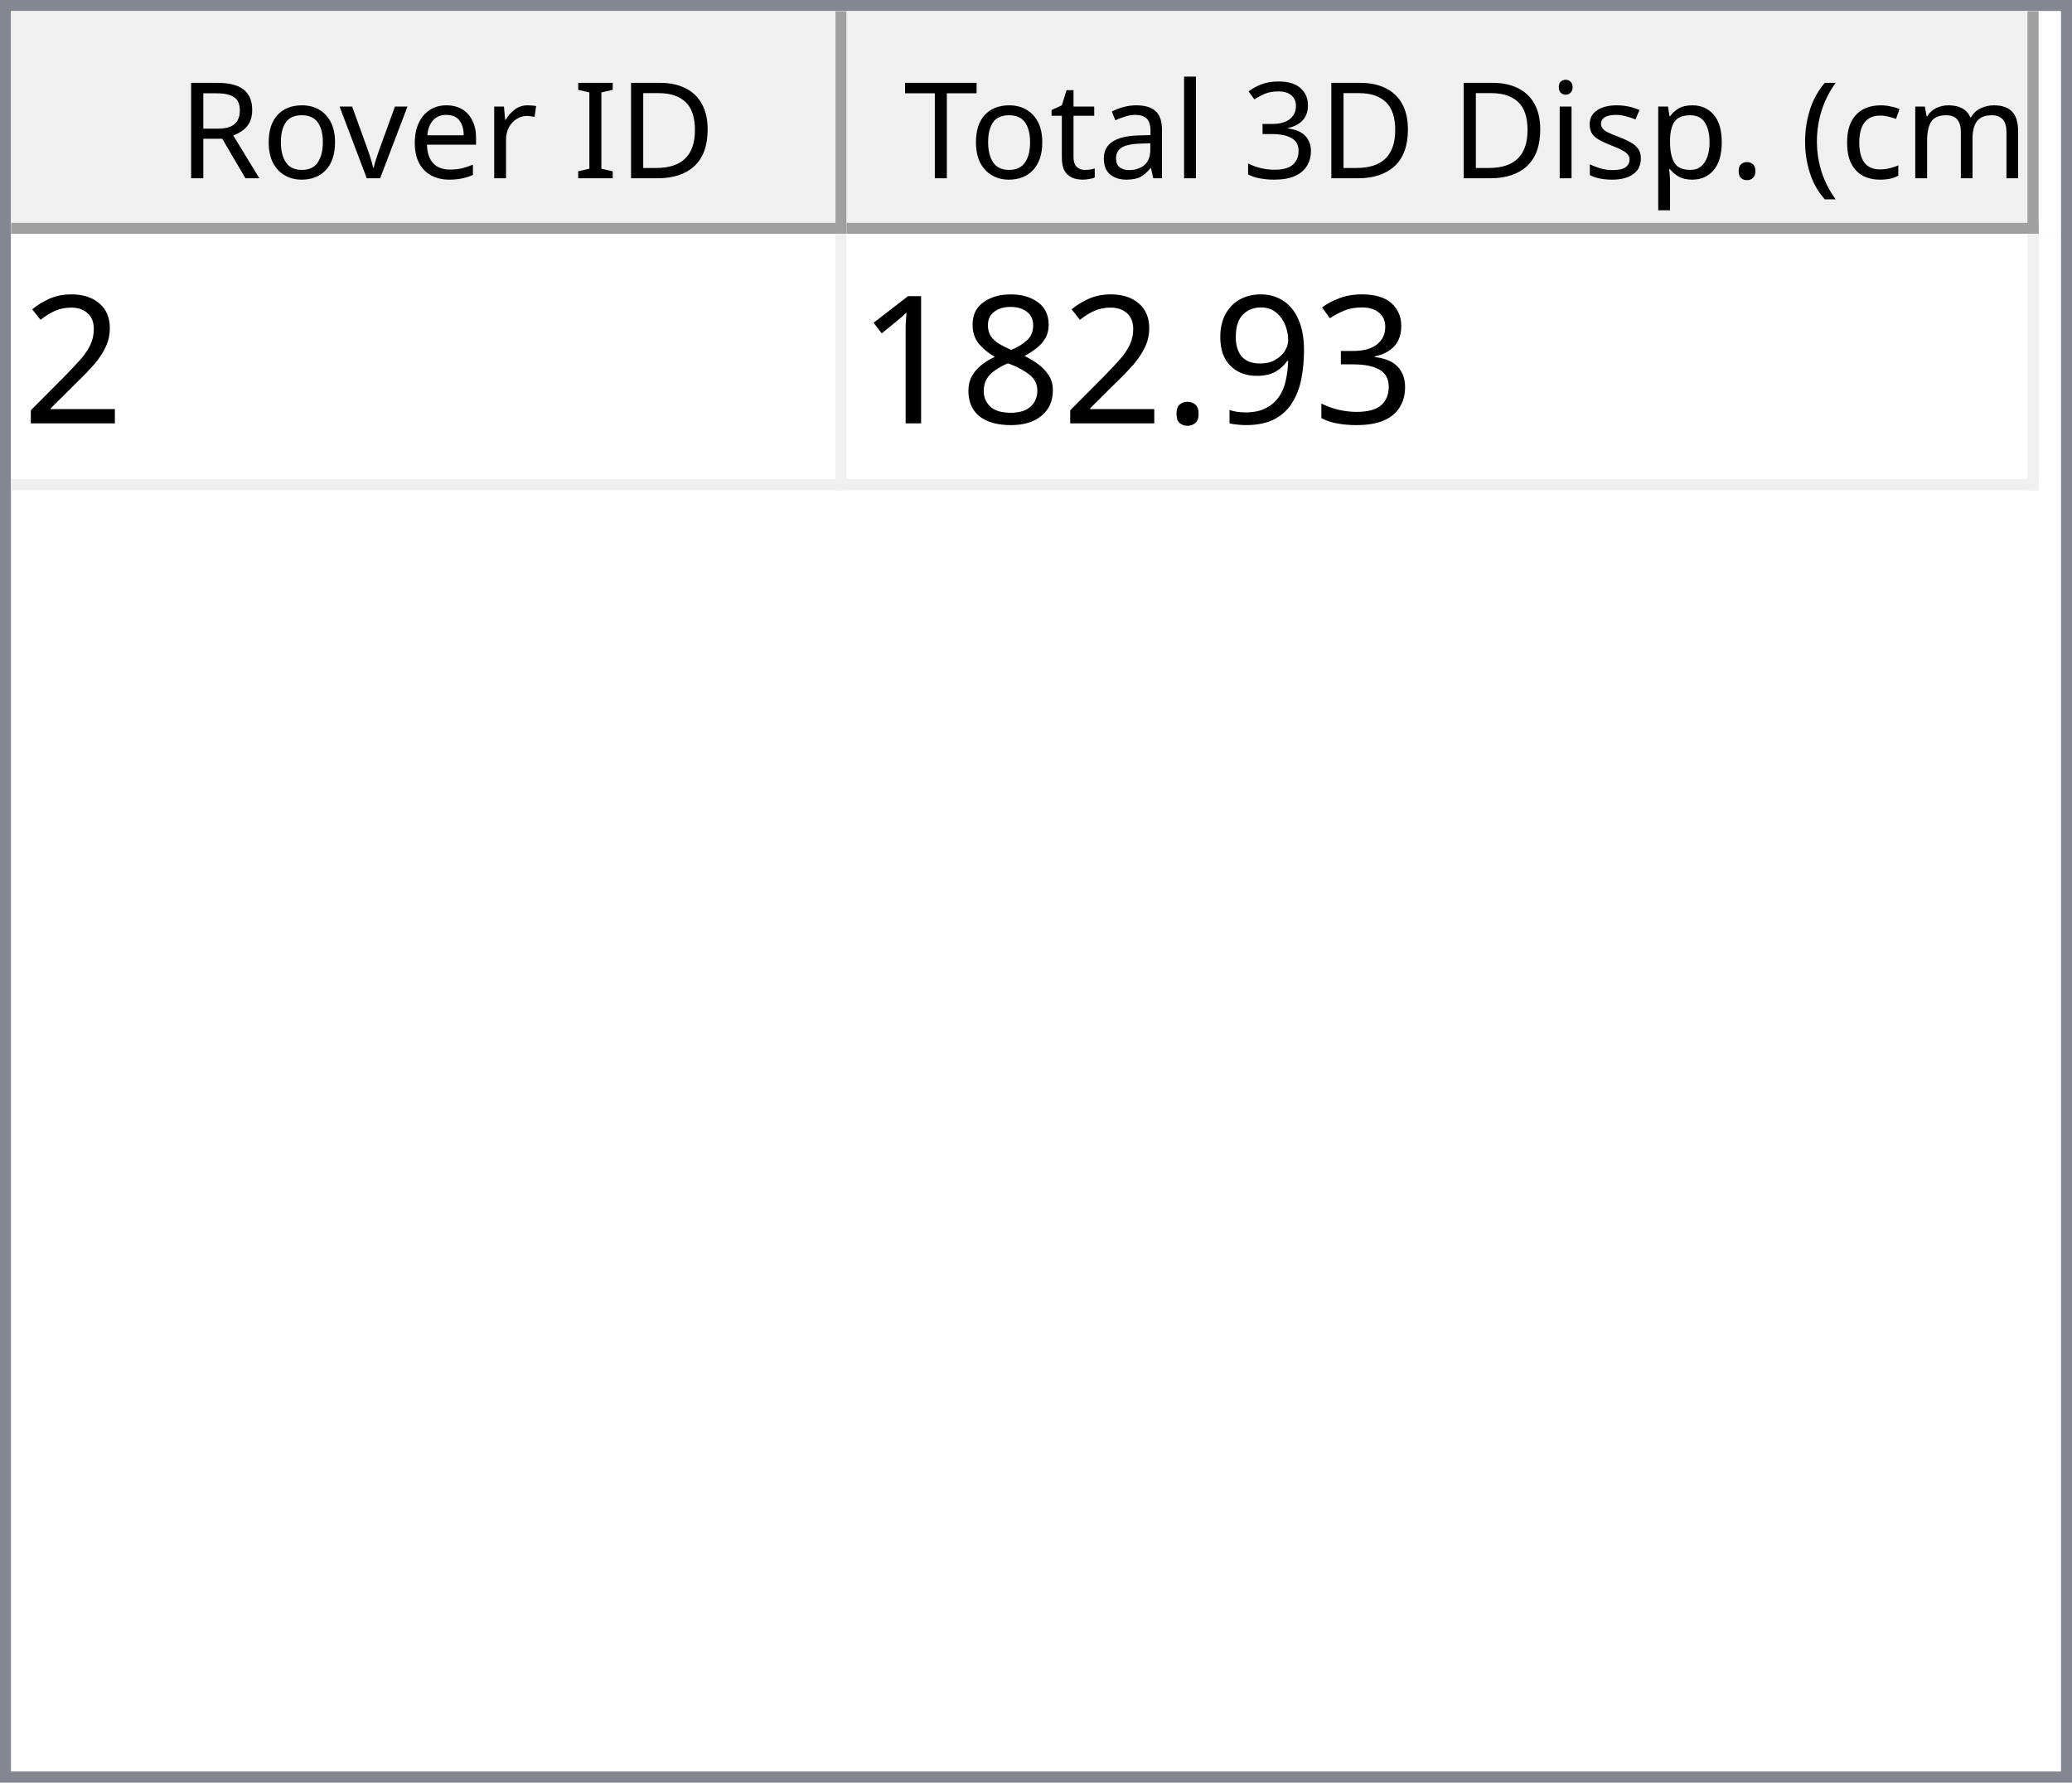
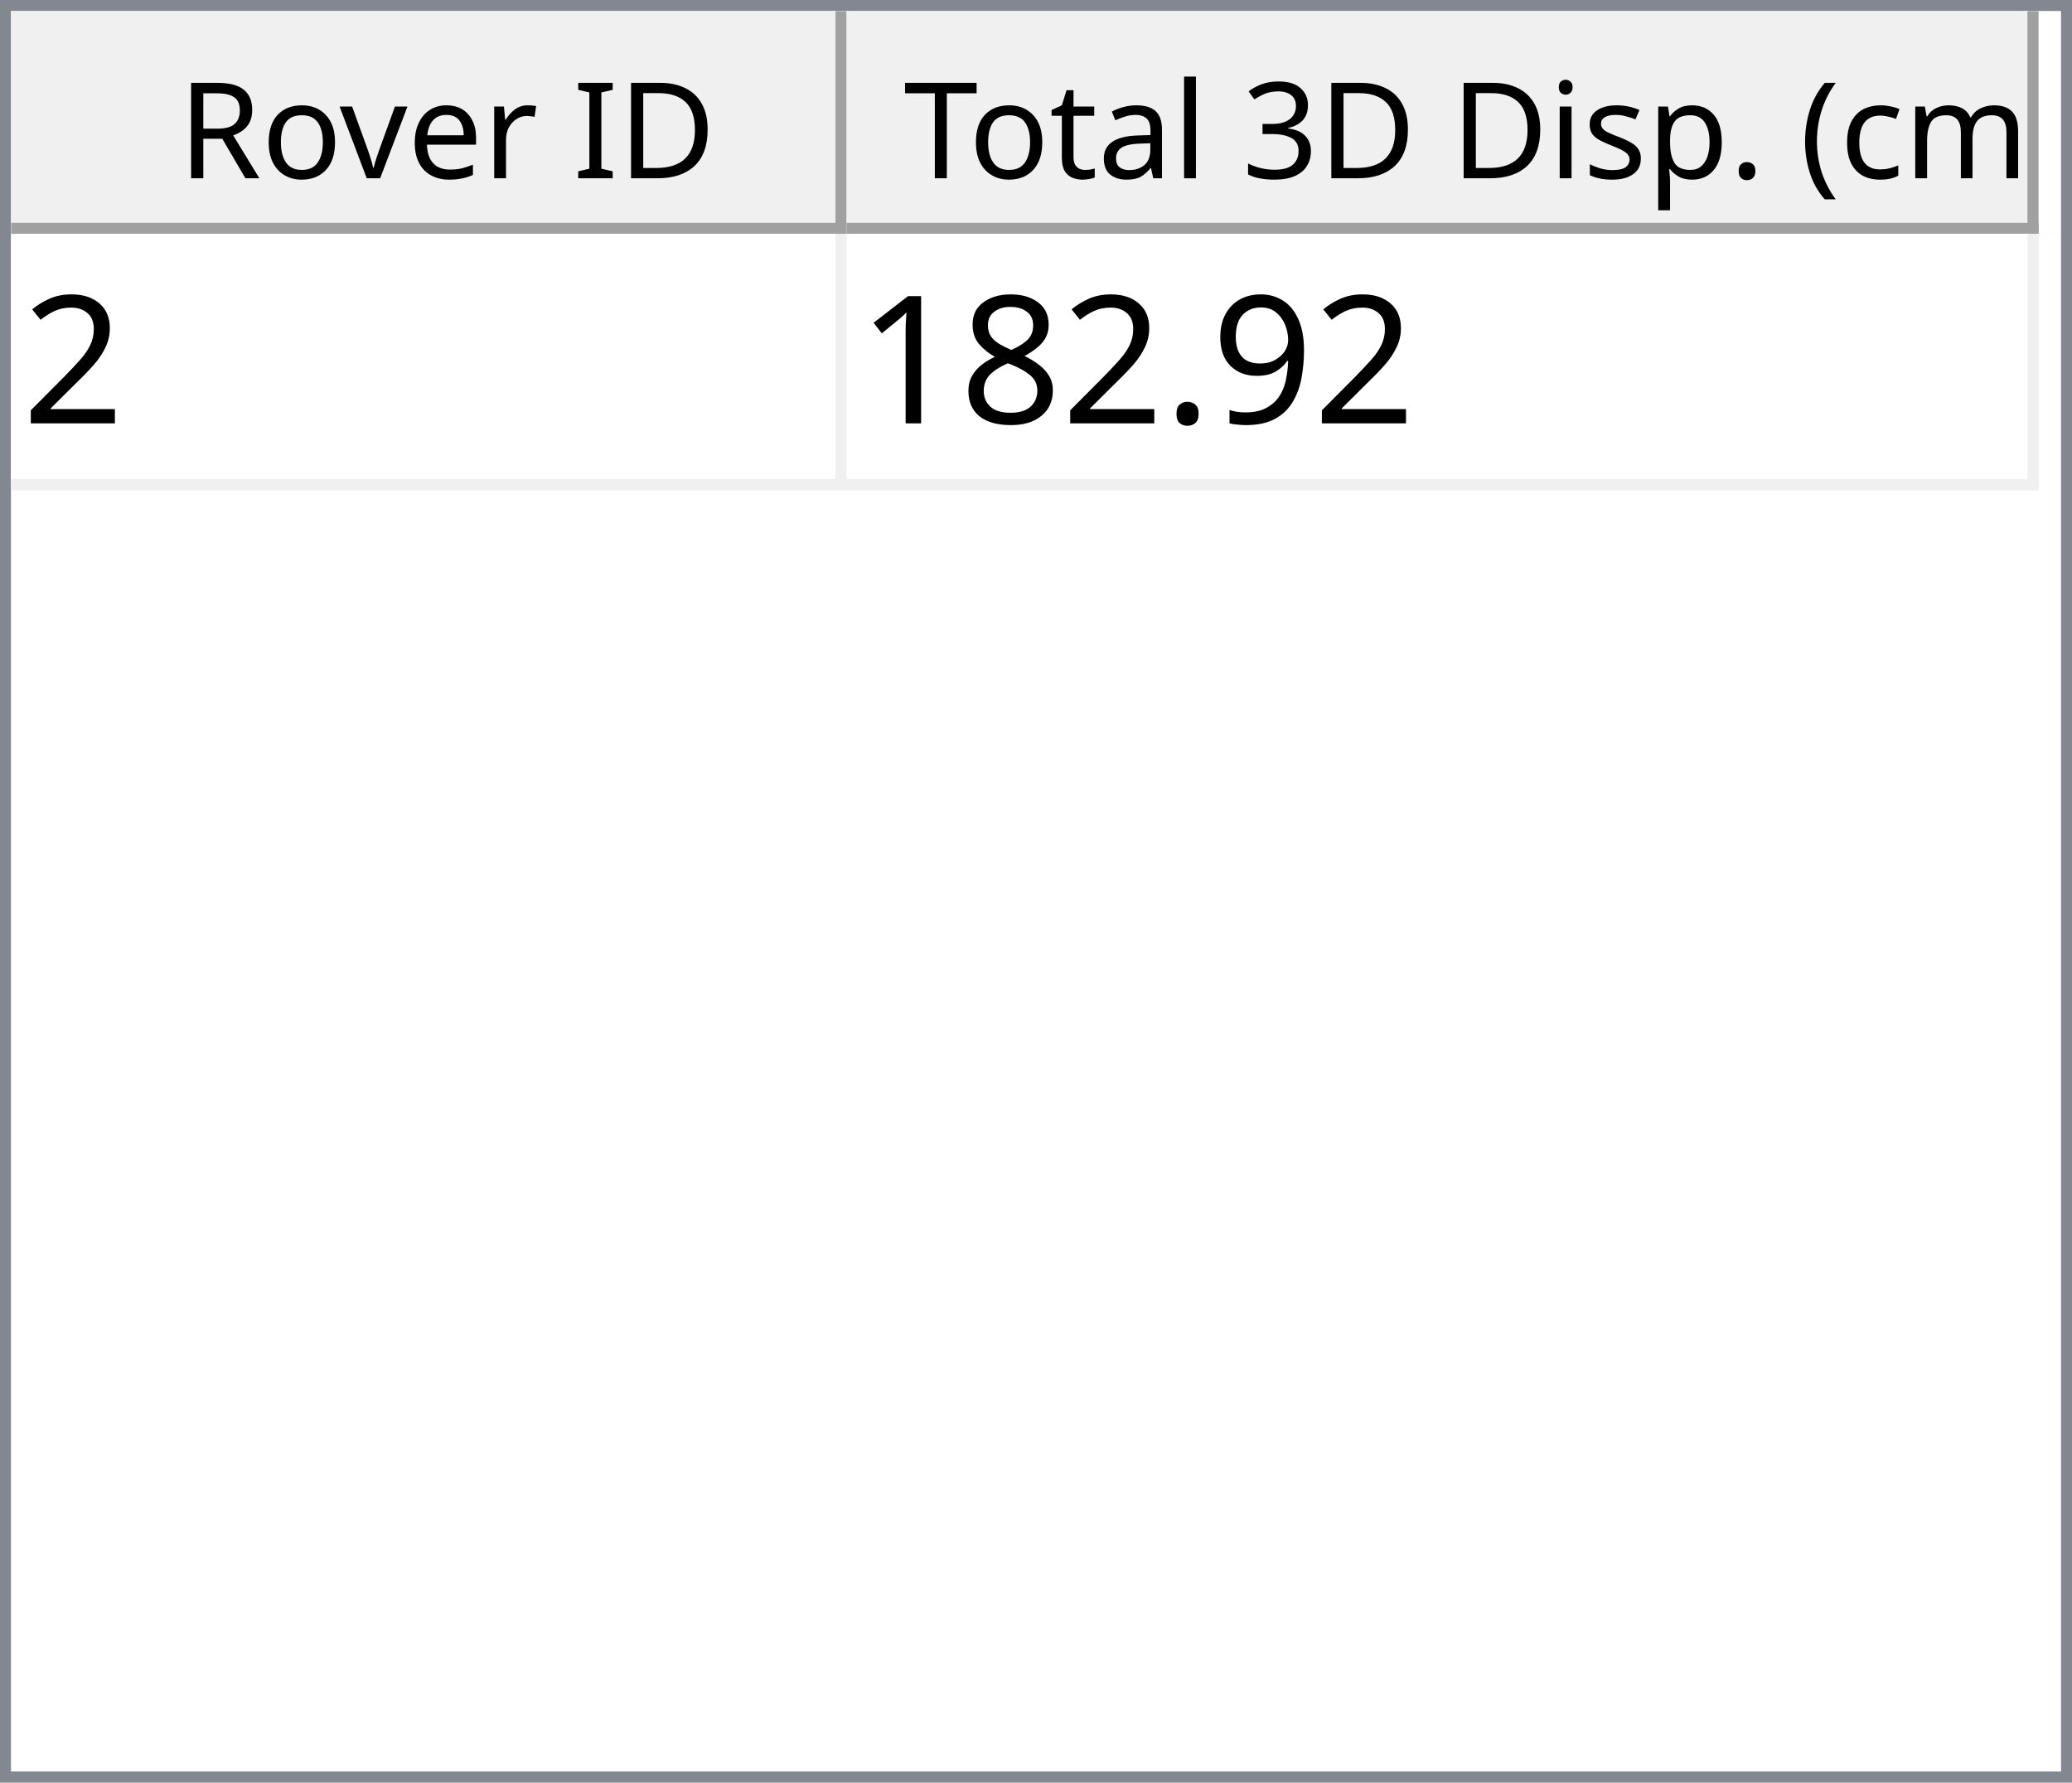
<svg xmlns="http://www.w3.org/2000/svg" style="fill-opacity:1; color-rendering:auto; color-interpolation:auto; text-rendering:auto; stroke:black; stroke-linecap:square; stroke-miterlimit:10; shape-rendering:auto; stroke-opacity:1; fill:black; stroke-dasharray:none; font-weight:normal; stroke-width:1; font-family:'Dialog'; font-style:normal; stroke-linejoin:miter; font-size:12px; stroke-dashoffset:0; image-rendering:auto;" width="186" height="160">
  <defs id="genericDefs" />
  <g>
    <defs id="defs1">
      <clipPath clipPathUnits="userSpaceOnUse" id="clipPath1">
        <path d="M0 0 L186 0 L186 160 L0 160 L0 0 Z" />
      </clipPath>
      <clipPath clipPathUnits="userSpaceOnUse" id="clipPath2">
        <path d="M0 0 L0 160 L186 160 L186 0 Z" />
      </clipPath>
      <clipPath clipPathUnits="userSpaceOnUse" id="clipPath3">
        <path d="M0 0 L0 20 L184 20 L184 0 Z" />
      </clipPath>
      <clipPath clipPathUnits="userSpaceOnUse" id="clipPath4">
        <path d="M0 0 L0 20 L75 20 L75 0 Z" />
      </clipPath>
      <clipPath clipPathUnits="userSpaceOnUse" id="clipPath5">
        <path d="M1 1 L1 19 L74 19 L74 1 Z" />
      </clipPath>
      <clipPath clipPathUnits="userSpaceOnUse" id="clipPath6">
        <path d="M0 0 L0 18 L73 18 L73 0 Z" />
      </clipPath>
      <clipPath clipPathUnits="userSpaceOnUse" id="clipPath7">
        <path d="M-0.5 -0.5 L-0.5 19.5 L74.5 19.5 L74.5 -0.5 Z" />
      </clipPath>
      <clipPath clipPathUnits="userSpaceOnUse" id="clipPath8">
        <path d="M0 0 L0 20 L107 20 L107 0 Z" />
      </clipPath>
      <clipPath clipPathUnits="userSpaceOnUse" id="clipPath9">
        <path d="M1 1 L1 19 L106 19 L106 1 Z" />
      </clipPath>
      <clipPath clipPathUnits="userSpaceOnUse" id="clipPath10">
        <path d="M0 0 L0 18 L105 18 L105 0 Z" />
      </clipPath>
      <clipPath clipPathUnits="userSpaceOnUse" id="clipPath11">
        <path d="M-0.5 -0.5 L-0.5 19.5 L106.5 19.5 L106.5 -0.5 Z" />
      </clipPath>
      <clipPath clipPathUnits="userSpaceOnUse" id="clipPath12">
        <path d="M0 0 L0 138 L184 138 L184 0 Z" />
      </clipPath>
      <clipPath clipPathUnits="userSpaceOnUse" id="clipPath13">
        <path d="M0 0 L0 23 L182 23 L182 0 Z" />
      </clipPath>
      <clipPath clipPathUnits="userSpaceOnUse" id="clipPath14">
        <path d="M-0.5 -0.5 L-0.5 22.5 L181.5 22.5 L181.5 -0.5 Z" />
      </clipPath>
      <clipPath clipPathUnits="userSpaceOnUse" id="clipPath15">
        <path d="M0 0 L0 22 L74 22 L74 0 Z" />
      </clipPath>
      <clipPath clipPathUnits="userSpaceOnUse" id="clipPath16">
        <path d="M0 0 L0 22 L106 22 L106 0 Z" />
      </clipPath>
      <font horiz-adv-x="64.551" id="font1">
        <font-face ascent="107.91" descent="25.098" units-per-em="100" style="font-style:normal; font-family:Segoe UI; font-weight:normal;" />
        <missing-glyph horiz-adv-x="64.551" d="M8.109 0 L8.109 68.266 L56.453 68.266 L56.453 0 L8.109 0 ZM15.328 7.234 L49.219 7.234 L49.219 61.031 L15.328 61.031 L15.328 7.234 Z" />
        <glyph unicode="D" horiz-adv-x="70.117" d="M9.188 0 L9.188 70.016 L28.516 70.016 Q65.531 70.016 65.531 35.891 Q65.531 19.672 55.25 9.836 Q44.969 0 27.734 0 L9.188 0 ZM17.391 62.594 L17.391 7.422 L27.828 7.422 Q41.609 7.422 49.273 14.797 Q56.938 22.172 56.938 35.688 Q56.938 62.594 28.328 62.594 L17.391 62.594 Z" />
        <glyph unicode="I" horiz-adv-x="26.611" d="M17.391 0 L9.188 0 L9.188 70.016 L17.391 70.016 L17.391 0 Z" />
        <glyph unicode=" " horiz-adv-x="27.393" d="" />
        <glyph unicode="r" horiz-adv-x="34.766" d="M34.188 41.891 Q32.078 43.5 28.125 43.5 Q23 43.5 19.555 38.672 Q16.109 33.844 16.109 25.484 L16.109 0 L8.109 0 L8.109 50 L16.109 50 L16.109 39.703 L16.312 39.703 Q18.016 44.969 21.531 47.922 Q25.047 50.875 29.391 50.875 Q32.516 50.875 34.188 50.203 L34.188 41.891 Z" />
        <glyph unicode="e" horiz-adv-x="52.295" d="M48.297 23 L12.984 23 Q13.188 14.656 17.484 10.109 Q21.781 5.562 29.297 5.562 Q37.75 5.562 44.828 11.141 L44.828 3.609 Q38.234 -1.172 27.391 -1.172 Q16.797 -1.172 10.742 5.641 Q4.688 12.453 4.688 24.812 Q4.688 36.469 11.305 43.82 Q17.922 51.172 27.734 51.172 Q37.547 51.172 42.922 44.828 Q48.297 38.484 48.297 27.203 L48.297 23 ZM40.094 29.781 Q40.047 36.719 36.75 40.578 Q33.453 44.438 27.594 44.438 Q21.922 44.438 17.969 40.383 Q14.016 36.328 13.094 29.781 L40.094 29.781 Z" />
        <glyph unicode="v" horiz-adv-x="47.9" d="M47.406 50 L27.484 0 L19.625 0 L0.688 50 L9.469 50 L22.172 13.672 Q23.578 9.672 23.922 6.688 L24.125 6.688 Q24.609 10.453 25.688 13.484 L38.969 50 L47.406 50 Z" />
        <glyph unicode="o" horiz-adv-x="58.594" d="M29 -1.172 Q17.922 -1.172 11.305 5.836 Q4.688 12.844 4.688 24.422 Q4.688 37.016 11.57 44.094 Q18.453 51.172 30.172 51.172 Q41.359 51.172 47.633 44.289 Q53.906 37.406 53.906 25.203 Q53.906 13.234 47.141 6.031 Q40.375 -1.172 29 -1.172 ZM29.594 44.438 Q21.875 44.438 17.383 39.188 Q12.891 33.938 12.891 24.703 Q12.891 15.828 17.43 10.695 Q21.969 5.562 29.594 5.562 Q37.359 5.562 41.531 10.594 Q45.703 15.625 45.703 24.906 Q45.703 34.281 41.531 39.359 Q37.359 44.438 29.594 44.438 Z" />
        <glyph unicode="R" horiz-adv-x="59.814" d="M59.375 0 L49.609 0 L37.891 19.625 Q36.281 22.359 34.766 24.289 Q33.25 26.219 31.664 27.438 Q30.078 28.656 28.25 29.219 Q26.422 29.781 24.125 29.781 L17.391 29.781 L17.391 0 L9.188 0 L9.188 70.016 L30.078 70.016 Q34.672 70.016 38.555 68.867 Q42.438 67.719 45.289 65.375 Q48.141 63.031 49.758 59.547 Q51.375 56.062 51.375 51.375 Q51.375 47.703 50.273 44.656 Q49.172 41.609 47.148 39.211 Q45.125 36.812 42.266 35.133 Q39.406 33.453 35.844 32.516 L35.844 32.328 Q37.594 31.547 38.891 30.547 Q40.188 29.547 41.359 28.18 Q42.531 26.812 43.68 25.078 Q44.828 23.344 46.234 21.047 L59.375 0 ZM17.391 62.594 L17.391 37.203 L28.516 37.203 Q31.594 37.203 34.203 38.133 Q36.812 39.062 38.719 40.797 Q40.625 42.531 41.703 45.047 Q42.781 47.562 42.781 50.688 Q42.781 56.297 39.141 59.445 Q35.5 62.594 28.609 62.594 L17.391 62.594 Z" />
        <glyph unicode=")" horiz-adv-x="30.176" d="M8.297 -15.922 L1.172 -15.922 Q16.406 2.344 16.406 26.812 Q16.406 51.469 1.078 70.016 L8.297 70.016 Q23.531 52.156 23.531 26.703 Q23.531 1.375 8.297 -15.922 Z" />
        <glyph unicode="m" horiz-adv-x="86.133" d="M79.109 0 L71.094 0 L71.094 28.719 Q71.094 37.016 68.531 40.727 Q65.969 44.438 59.906 44.438 Q54.781 44.438 51.195 39.75 Q47.609 35.062 47.609 28.516 L47.609 0 L39.594 0 L39.594 29.688 Q39.594 44.438 28.219 44.438 Q22.953 44.438 19.531 40.016 Q16.109 35.594 16.109 28.516 L16.109 0 L8.109 0 L8.109 50 L16.109 50 L16.109 42.094 L16.312 42.094 Q21.625 51.172 31.844 51.172 Q36.969 51.172 40.773 48.312 Q44.578 45.453 46 40.828 Q51.562 51.172 62.594 51.172 Q79.109 51.172 79.109 30.812 L79.109 0 Z" />
        <glyph unicode="c" horiz-adv-x="46.191" d="M42.188 2.297 Q36.422 -1.172 28.516 -1.172 Q17.828 -1.172 11.258 5.789 Q4.688 12.75 4.688 23.828 Q4.688 36.188 11.766 43.68 Q18.844 51.172 30.672 51.172 Q37.25 51.172 42.281 48.734 L42.281 40.531 Q36.719 44.438 30.375 44.438 Q22.703 44.438 17.797 38.945 Q12.891 33.453 12.891 24.516 Q12.891 15.719 17.508 10.641 Q22.125 5.562 29.891 5.562 Q36.422 5.562 42.188 9.906 L42.188 2.297 Z" />
        <glyph unicode="(" horiz-adv-x="30.176" d="M29.109 -15.922 L21.969 -15.922 Q6.844 1.375 6.844 26.703 Q6.844 52.156 21.969 70.016 L29.203 70.016 Q13.875 51.469 13.875 26.812 Q13.875 2.344 29.109 -15.922 Z" />
        <glyph unicode="." horiz-adv-x="21.68" d="M10.891 -1.078 Q8.641 -1.078 7.055 0.539 Q5.469 2.156 5.469 4.391 Q5.469 6.641 7.055 8.273 Q8.641 9.906 10.891 9.906 Q13.188 9.906 14.797 8.273 Q16.406 6.641 16.406 4.391 Q16.406 2.156 14.797 0.539 Q13.188 -1.078 10.891 -1.078 Z" />
        <glyph unicode="p" horiz-adv-x="58.789" d="M16.312 7.234 L16.109 7.234 L16.109 -23 L8.109 -23 L8.109 50 L16.109 50 L16.109 41.219 L16.312 41.219 Q22.219 51.172 33.594 51.172 Q43.266 51.172 48.688 44.461 Q54.109 37.75 54.109 26.469 Q54.109 13.922 48 6.375 Q41.891 -1.172 31.297 -1.172 Q21.578 -1.172 16.312 7.234 ZM16.109 27.391 L16.109 20.406 Q16.109 14.203 20.141 9.883 Q24.172 5.562 30.375 5.562 Q37.641 5.562 41.773 11.133 Q45.906 16.703 45.906 26.609 Q45.906 34.969 42.047 39.703 Q38.188 44.438 31.594 44.438 Q24.609 44.438 20.359 39.578 Q16.109 34.719 16.109 27.391 Z" />
        <glyph unicode="s" horiz-adv-x="42.432" d="M5.078 1.812 L5.078 10.406 Q11.625 5.562 19.484 5.562 Q30.031 5.562 30.031 12.594 Q30.031 14.594 29.125 15.992 Q28.219 17.391 26.68 18.461 Q25.141 19.531 23.07 20.383 Q21 21.234 18.609 22.172 Q15.281 23.484 12.766 24.828 Q10.25 26.172 8.57 27.859 Q6.891 29.547 6.031 31.695 Q5.172 33.844 5.172 36.719 Q5.172 40.234 6.789 42.945 Q8.406 45.656 11.086 47.484 Q13.766 49.312 17.211 50.242 Q20.656 51.172 24.312 51.172 Q30.812 51.172 35.938 48.922 L35.938 40.828 Q30.422 44.438 23.25 44.438 Q21 44.438 19.195 43.922 Q17.391 43.406 16.094 42.477 Q14.797 41.547 14.086 40.258 Q13.375 38.969 13.375 37.406 Q13.375 35.453 14.086 34.133 Q14.797 32.812 16.164 31.789 Q17.531 30.766 19.484 29.938 Q21.438 29.109 23.922 28.125 Q27.25 26.859 29.883 25.516 Q32.516 24.172 34.375 22.484 Q36.234 20.797 37.234 18.602 Q38.234 16.406 38.234 13.375 Q38.234 9.672 36.602 6.938 Q34.969 4.203 32.234 2.398 Q29.5 0.594 25.93 -0.289 Q22.359 -1.172 18.453 -1.172 Q10.75 -1.172 5.078 1.812 Z" />
        <glyph unicode="i" horiz-adv-x="24.219" d="M12.203 62.703 Q10.062 62.703 8.547 64.164 Q7.031 65.625 7.031 67.875 Q7.031 70.125 8.547 71.609 Q10.062 73.094 12.203 73.094 Q14.406 73.094 15.945 71.609 Q17.484 70.125 17.484 67.875 Q17.484 65.719 15.945 64.211 Q14.406 62.703 12.203 62.703 ZM16.109 0 L8.109 0 L8.109 50 L16.109 50 L16.109 0 Z" />
        <glyph unicode="3" horiz-adv-x="53.906" d="M46.531 19.828 Q46.531 15.094 44.75 11.211 Q42.969 7.328 39.719 4.57 Q36.469 1.812 31.93 0.297 Q27.391 -1.219 21.922 -1.219 Q11.922 -1.219 6 2.594 L6 11.188 Q13.094 5.609 22.219 5.609 Q25.875 5.609 28.828 6.539 Q31.781 7.469 33.906 9.227 Q36.031 10.984 37.18 13.477 Q38.328 15.969 38.328 19.094 Q38.328 32.812 18.797 32.812 L12.984 32.812 L12.984 39.594 L18.5 39.594 Q35.797 39.594 35.797 52.484 Q35.797 64.406 22.609 64.406 Q15.188 64.406 8.688 59.422 L8.688 67.188 Q15.375 71.188 24.609 71.188 Q29 71.188 32.57 69.969 Q36.141 68.75 38.68 66.555 Q41.219 64.359 42.609 61.281 Q44 58.203 44 54.5 Q44 40.672 30.031 36.719 L30.031 36.531 Q33.594 36.141 36.625 34.797 Q39.656 33.453 41.852 31.305 Q44.047 29.156 45.289 26.25 Q46.531 23.344 46.531 19.828 Z" />
        <glyph unicode="l" horiz-adv-x="24.219" d="M16.109 0 L8.109 0 L8.109 74.031 L16.109 74.031 L16.109 0 Z" />
        <glyph unicode="a" horiz-adv-x="50.879" d="M43.891 0 L35.891 0 L35.891 7.812 L35.688 7.812 Q30.469 -1.172 20.312 -1.172 Q12.844 -1.172 8.617 2.781 Q4.391 6.734 4.391 13.281 Q4.391 27.297 20.906 29.594 L35.891 31.688 Q35.891 44.438 25.594 44.438 Q16.547 44.438 9.281 38.281 L9.281 46.484 Q16.656 51.172 26.266 51.172 Q43.891 51.172 43.891 32.516 L43.891 0 ZM35.891 25.297 L23.828 23.641 Q18.266 22.859 15.43 20.875 Q12.594 18.891 12.594 13.875 Q12.594 10.203 15.211 7.883 Q17.828 5.562 22.172 5.562 Q28.125 5.562 32.008 9.742 Q35.891 13.922 35.891 20.312 L35.891 25.297 Z" />
        <glyph unicode="t" horiz-adv-x="33.887" d="M31.297 0.484 Q28.469 -1.078 23.828 -1.078 Q10.688 -1.078 10.688 13.578 L10.688 43.172 L2.094 43.172 L2.094 50 L10.688 50 L10.688 62.203 L18.703 64.797 L18.703 50 L31.297 50 L31.297 43.172 L18.703 43.172 L18.703 14.984 Q18.703 9.969 20.414 7.82 Q22.125 5.672 26.078 5.672 Q29.109 5.672 31.297 7.328 L31.297 0.484 Z" />
        <glyph unicode="T" horiz-adv-x="52.393" d="M50.594 62.594 L30.375 62.594 L30.375 0 L22.172 0 L22.172 62.594 L2 62.594 L2 70.016 L50.594 70.016 L50.594 62.594 Z" />
      </font>
      <font horiz-adv-x="75.0" id="font2">
        <font-face ascent="100.537" descent="21.973" units-per-em="100" style="font-style:normal; font-family:sans-serif; font-weight:normal;" />
        <missing-glyph horiz-adv-x="75.0" d="M12.5 0 L12.5 62.5 L62.5 62.5 L62.5 0 L12.5 0 ZM14.062 1.562 L60.938 1.562 L60.938 60.938 L14.062 60.938 L14.062 1.562 Z" />
        <glyph unicode="2" horiz-adv-x="55.615" d="M50.344 8.453 L50.344 0 L3.031 0 Q2.938 3.172 4.047 6.109 Q5.859 10.938 9.836 15.625 Q13.812 20.312 21.344 26.469 Q33.016 36.031 37.117 41.625 Q41.219 47.219 41.219 52.203 Q41.219 57.422 37.477 61.008 Q33.734 64.594 27.734 64.594 Q21.391 64.594 17.578 60.789 Q13.766 56.984 13.719 50.25 L4.688 51.172 Q5.609 61.281 11.664 66.578 Q17.719 71.875 27.938 71.875 Q38.234 71.875 44.242 66.164 Q50.25 60.453 50.25 52 Q50.25 47.703 48.492 43.555 Q46.734 39.406 42.656 34.812 Q38.578 30.219 29.109 22.219 Q21.188 15.578 18.945 13.211 Q16.703 10.844 15.234 8.453 L50.344 8.453 Z" />
-         <glyph unicode="3" horiz-adv-x="55.615" d="M4.203 18.891 L12.984 20.062 Q14.5 12.594 18.141 9.297 Q21.781 6 27 6 Q33.203 6 37.477 10.297 Q41.75 14.594 41.75 20.953 Q41.75 27 37.797 30.93 Q33.844 34.859 27.734 34.859 Q25.25 34.859 21.531 33.891 L22.516 41.609 Q23.391 41.5 23.922 41.5 Q29.547 41.5 34.039 44.43 Q38.531 47.359 38.531 53.469 Q38.531 58.297 35.258 61.477 Q31.984 64.656 26.812 64.656 Q21.688 64.656 18.266 61.43 Q14.844 58.203 13.875 51.766 L5.078 53.328 Q6.688 62.156 12.398 67.016 Q18.109 71.875 26.609 71.875 Q32.469 71.875 37.398 69.359 Q42.328 66.844 44.945 62.5 Q47.562 58.156 47.562 53.266 Q47.562 48.641 45.07 44.828 Q42.578 41.016 37.703 38.766 Q44.047 37.312 47.562 32.695 Q51.078 28.078 51.078 21.141 Q51.078 11.766 44.242 5.25 Q37.406 -1.266 26.953 -1.266 Q17.531 -1.266 11.305 4.352 Q5.078 9.969 4.203 18.891 Z" />
        <glyph unicode="9" horiz-adv-x="55.615" d="M5.469 16.547 L13.922 17.328 Q14.984 11.375 18.016 8.688 Q21.047 6 25.781 6 Q29.828 6 32.883 7.859 Q35.938 9.719 37.891 12.82 Q39.844 15.922 41.164 21.195 Q42.484 26.469 42.484 31.938 Q42.484 32.516 42.438 33.688 Q39.797 29.5 35.234 26.883 Q30.672 24.266 25.344 24.266 Q16.453 24.266 10.305 30.711 Q4.156 37.156 4.156 47.703 Q4.156 58.594 10.578 65.234 Q17 71.875 26.656 71.875 Q33.641 71.875 39.43 68.117 Q45.219 64.359 48.219 57.398 Q51.219 50.438 51.219 37.25 Q51.219 23.531 48.242 15.406 Q45.266 7.281 39.383 3.031 Q33.5 -1.219 25.594 -1.219 Q17.188 -1.219 11.867 3.445 Q6.547 8.109 5.469 16.547 ZM41.453 48.141 Q41.453 55.719 37.43 60.156 Q33.406 64.594 27.734 64.594 Q21.875 64.594 17.531 59.812 Q13.188 55.031 13.188 47.406 Q13.188 40.578 17.312 36.305 Q21.438 32.031 27.484 32.031 Q33.594 32.031 37.523 36.305 Q41.453 40.578 41.453 48.141 Z" />
        <glyph unicode="." horiz-adv-x="27.783" d="M9.078 0 L9.078 10.016 L19.094 10.016 L19.094 0 L9.078 0 Z" />
        <glyph unicode="8" horiz-adv-x="55.615" d="M17.672 38.812 Q12.203 40.828 9.57 44.539 Q6.938 48.25 6.938 53.422 Q6.938 61.234 12.555 66.555 Q18.172 71.875 27.484 71.875 Q36.859 71.875 42.578 66.43 Q48.297 60.984 48.297 53.172 Q48.297 48.188 45.68 44.508 Q43.062 40.828 37.75 38.812 Q44.344 36.672 47.781 31.883 Q51.219 27.094 51.219 20.453 Q51.219 11.281 44.727 5.031 Q38.234 -1.219 27.641 -1.219 Q17.047 -1.219 10.547 5.055 Q4.047 11.328 4.047 20.703 Q4.047 27.688 7.594 32.398 Q11.141 37.109 17.672 38.812 ZM15.922 53.719 Q15.922 48.641 19.195 45.414 Q22.469 42.188 27.688 42.188 Q32.766 42.188 36.016 45.383 Q39.266 48.578 39.266 53.219 Q39.266 58.062 35.914 61.359 Q32.562 64.656 27.594 64.656 Q22.562 64.656 19.242 61.43 Q15.922 58.203 15.922 53.719 ZM13.094 20.656 Q13.094 16.891 14.875 13.375 Q16.656 9.859 20.172 7.93 Q23.688 6 27.734 6 Q34.031 6 38.133 10.055 Q42.234 14.109 42.234 20.359 Q42.234 26.703 38.016 30.859 Q33.797 35.016 27.438 35.016 Q21.234 35.016 17.164 30.914 Q13.094 26.812 13.094 20.656 Z" />
        <glyph unicode="1" horiz-adv-x="55.615" d="M37.25 0 L28.469 0 L28.469 56 Q25.297 52.984 20.141 49.953 Q14.984 46.922 10.891 45.406 L10.891 53.906 Q18.266 57.375 23.781 62.305 Q29.297 67.234 31.594 71.875 L37.25 71.875 L37.25 0 Z" />
      </font>
    </defs>
    <g style="fill:white; stroke:white;">
      <rect x="0" y="0" width="186" style="clip-path:url(#clipPath1); stroke:none;" height="160" />
    </g>
    <g style="fill:white; text-rendering:optimizeSpeed; color-rendering:optimizeSpeed; image-rendering:optimizeSpeed; shape-rendering:crispEdges; stroke:white; color-interpolation:sRGB;">
      <rect x="0" width="186" height="160" y="0" style="stroke:none;" />
      <path style="stroke:none;" d="M0 160 L186 160 L186 0 L0 0 Z" />
    </g>
    <g style="fill:rgb(240,240,240); font-family:'Segoe UI'; stroke:rgb(240,240,240);">
      <rect x="0" y="0" width="186" style="clip-path:url(#clipPath2); stroke:none;" height="160" />
    </g>
    <g style="fill:rgb(130,135,144); font-family:'Segoe UI'; stroke:rgb(130,135,144);">
      <path d="M0 0 L186 0 L186 160 L0 160 L0 0 ZM1 1 L185 1 L185 159 L1 159 L1 1 Z" style="fill-rule:evenodd; clip-path:url(#clipPath2); stroke:none;" />
    </g>
    <g style="fill:white; font-family:'Segoe UI'; stroke:white;" transform="translate(1,1)">
      <rect x="0" y="0" width="184" style="clip-path:url(#clipPath3); stroke:none;" height="20" />
    </g>
    <g style="fill:rgb(240,240,240); font-family:'Segoe UI'; stroke:rgb(240,240,240);" transform="translate(1,1)">
      <rect x="0" y="0" width="75" style="clip-path:url(#clipPath4); stroke:none;" height="20" />
    </g>
    <g style="font-family:'Segoe UI';" transform="translate(2,2)">
      <text x="14" xml:space="preserve" y="14" style="clip-path:url(#clipPath6); stroke:none;">Rover ID</text>
    </g>
    <g style="fill:rgb(160,160,160); font-family:'Segoe UI'; stroke:rgb(160,160,160); stroke-linejoin:bevel;" transform="translate(1.5,1.5)">
      <line x1="74" x2="74" y1="0" style="fill:none; clip-path:url(#clipPath7);" y2="19" />
    </g>
    <g style="fill:rgb(160,160,160); font-family:'Segoe UI'; stroke:rgb(160,160,160); stroke-linejoin:bevel;" transform="matrix(1,0,0,1,1,1) translate(0.5,0.5)">
      <line x1="0" x2="74" y1="19" style="fill:none; clip-path:url(#clipPath7);" y2="19" />
    </g>
    <g style="fill:rgb(240,240,240); font-family:'Segoe UI'; stroke:rgb(240,240,240);" transform="translate(76,1)">
      <rect x="0" y="0" width="107" style="clip-path:url(#clipPath8); stroke:none;" height="20" />
    </g>
    <g style="font-family:'Segoe UI';" transform="translate(77,2)">
      <text x="1" xml:space="preserve" y="14" style="clip-path:url(#clipPath10); stroke:none;"> Total 3D Disp. (cm)</text>
    </g>
    <g style="fill:rgb(160,160,160); font-family:'Segoe UI'; stroke:rgb(160,160,160); stroke-linejoin:bevel;" transform="translate(76.5,1.5)">
      <line x1="106" x2="106" y1="0" style="fill:none; clip-path:url(#clipPath11);" y2="19" />
    </g>
    <g style="fill:rgb(160,160,160); font-family:'Segoe UI'; stroke:rgb(160,160,160); stroke-linejoin:bevel;" transform="matrix(1,0,0,1,76,1) translate(0.5,0.5)">
      <line x1="0" x2="106" y1="19" style="fill:none; clip-path:url(#clipPath11);" y2="19" />
    </g>
    <g style="fill:white; font-family:'Segoe UI'; stroke:white;" transform="translate(1,21)">
      <rect x="0" y="0" width="184" style="clip-path:url(#clipPath12); stroke:none;" height="138" />
    </g>
    <g style="fill:rgb(240,240,240); font-size:16px; font-family:sans-serif; stroke:rgb(240,240,240);" transform="translate(1,21)">
      <rect x="0" y="0" width="182" style="clip-path:url(#clipPath13); stroke:none;" height="23" />
      <line transform="translate(0.5,0.5)" x1="0" x2="181" y1="22" style="clip-path:url(#clipPath14); fill:none; stroke-linejoin:bevel;" y2="22" />
    </g>
    <g transform="matrix(1,0,0,1,1,21) translate(0.5,0.5)" style="fill:rgb(240,240,240); font-size:16px; font-family:sans-serif; stroke:rgb(240,240,240); stroke-linejoin:bevel;">
      <line x1="74" x2="74" y1="0" style="fill:none; clip-path:url(#clipPath14);" y2="22" />
    </g>
    <g transform="matrix(1,0,0,1,1,21) translate(0.5,0.5)" style="fill:rgb(240,240,240); font-size:16px; font-family:sans-serif; stroke:rgb(240,240,240); stroke-linejoin:bevel;">
      <line x1="181" x2="181" y1="0" style="fill:none; clip-path:url(#clipPath14);" y2="22" />
    </g>
    <g style="fill:white; font-size:16px; font-family:sans-serif; stroke:white;" transform="matrix(1,0,0,1,1,21)">
      <rect x="0" y="0" width="74" style="clip-path:url(#clipPath15); stroke:none;" height="22" />
      <text x="1" y="17" style="fill:black; clip-path:url(#clipPath15); stroke:none;" xml:space="preserve">2</text>
    </g>
    <g style="fill:white; font-size:16px; font-family:sans-serif; stroke:white;" transform="matrix(1,0,0,1,1,21) translate(75,0)">
      <rect x="0" y="0" width="106" style="clip-path:url(#clipPath16); stroke:none;" height="22" />
-       <text x="1" y="17" style="fill:black; clip-path:url(#clipPath16); stroke:none;" xml:space="preserve">182.93</text>
+       <text x="1" y="17" style="fill:black; clip-path:url(#clipPath16); stroke:none;" xml:space="preserve">182.92</text>
    </g>
  </g>
</svg>
